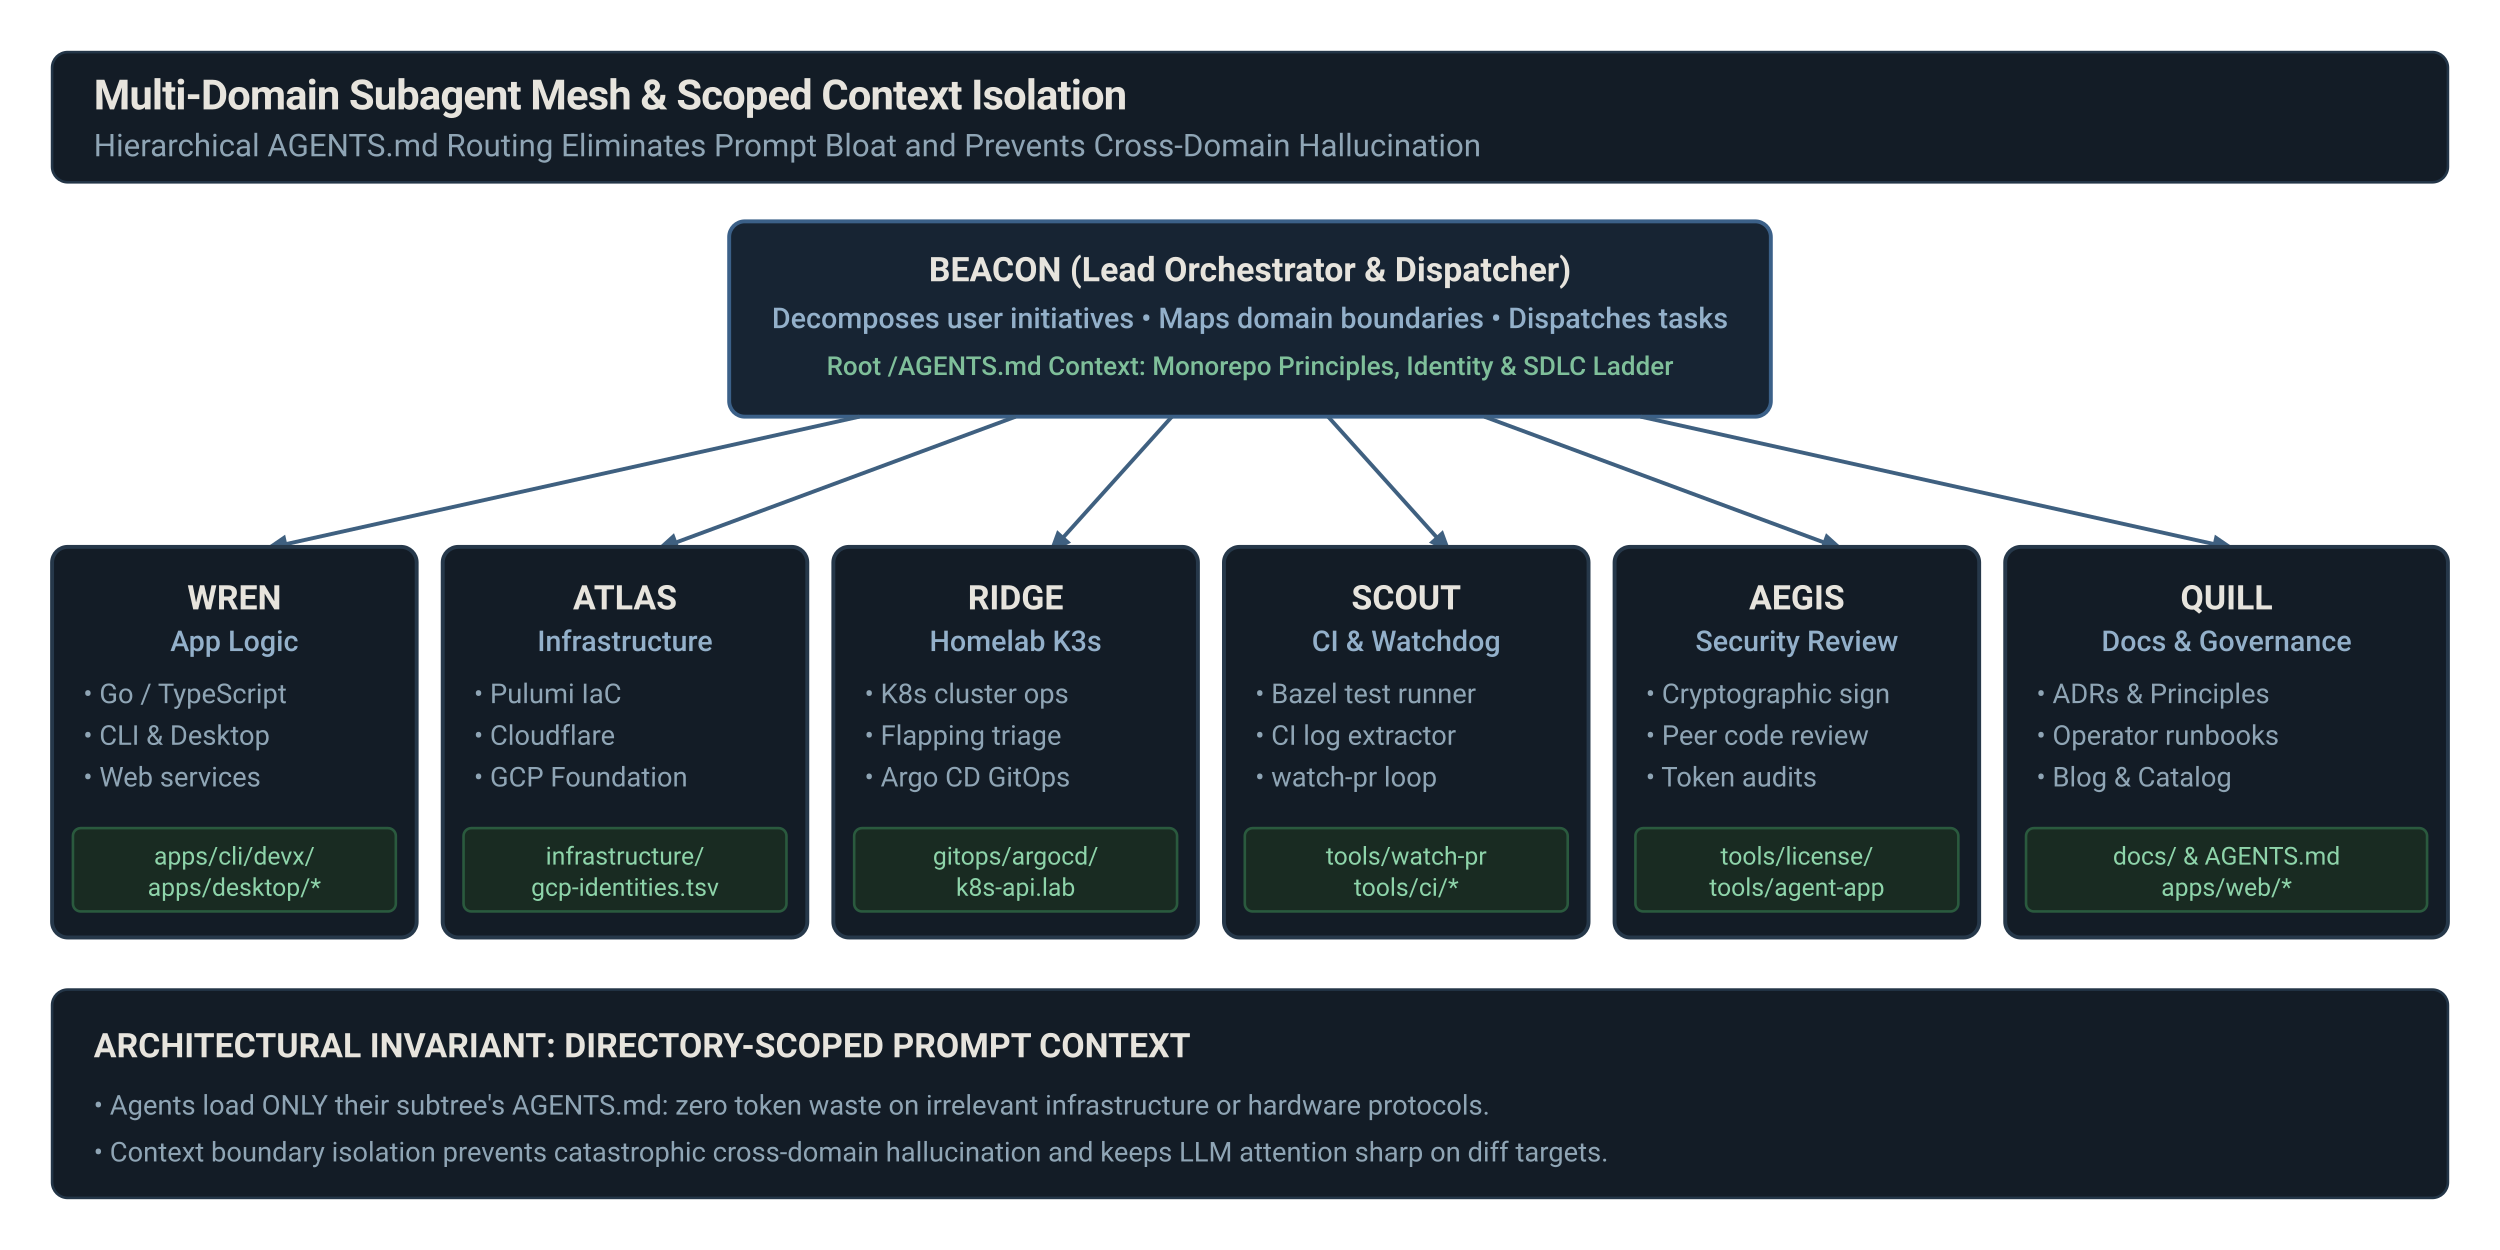
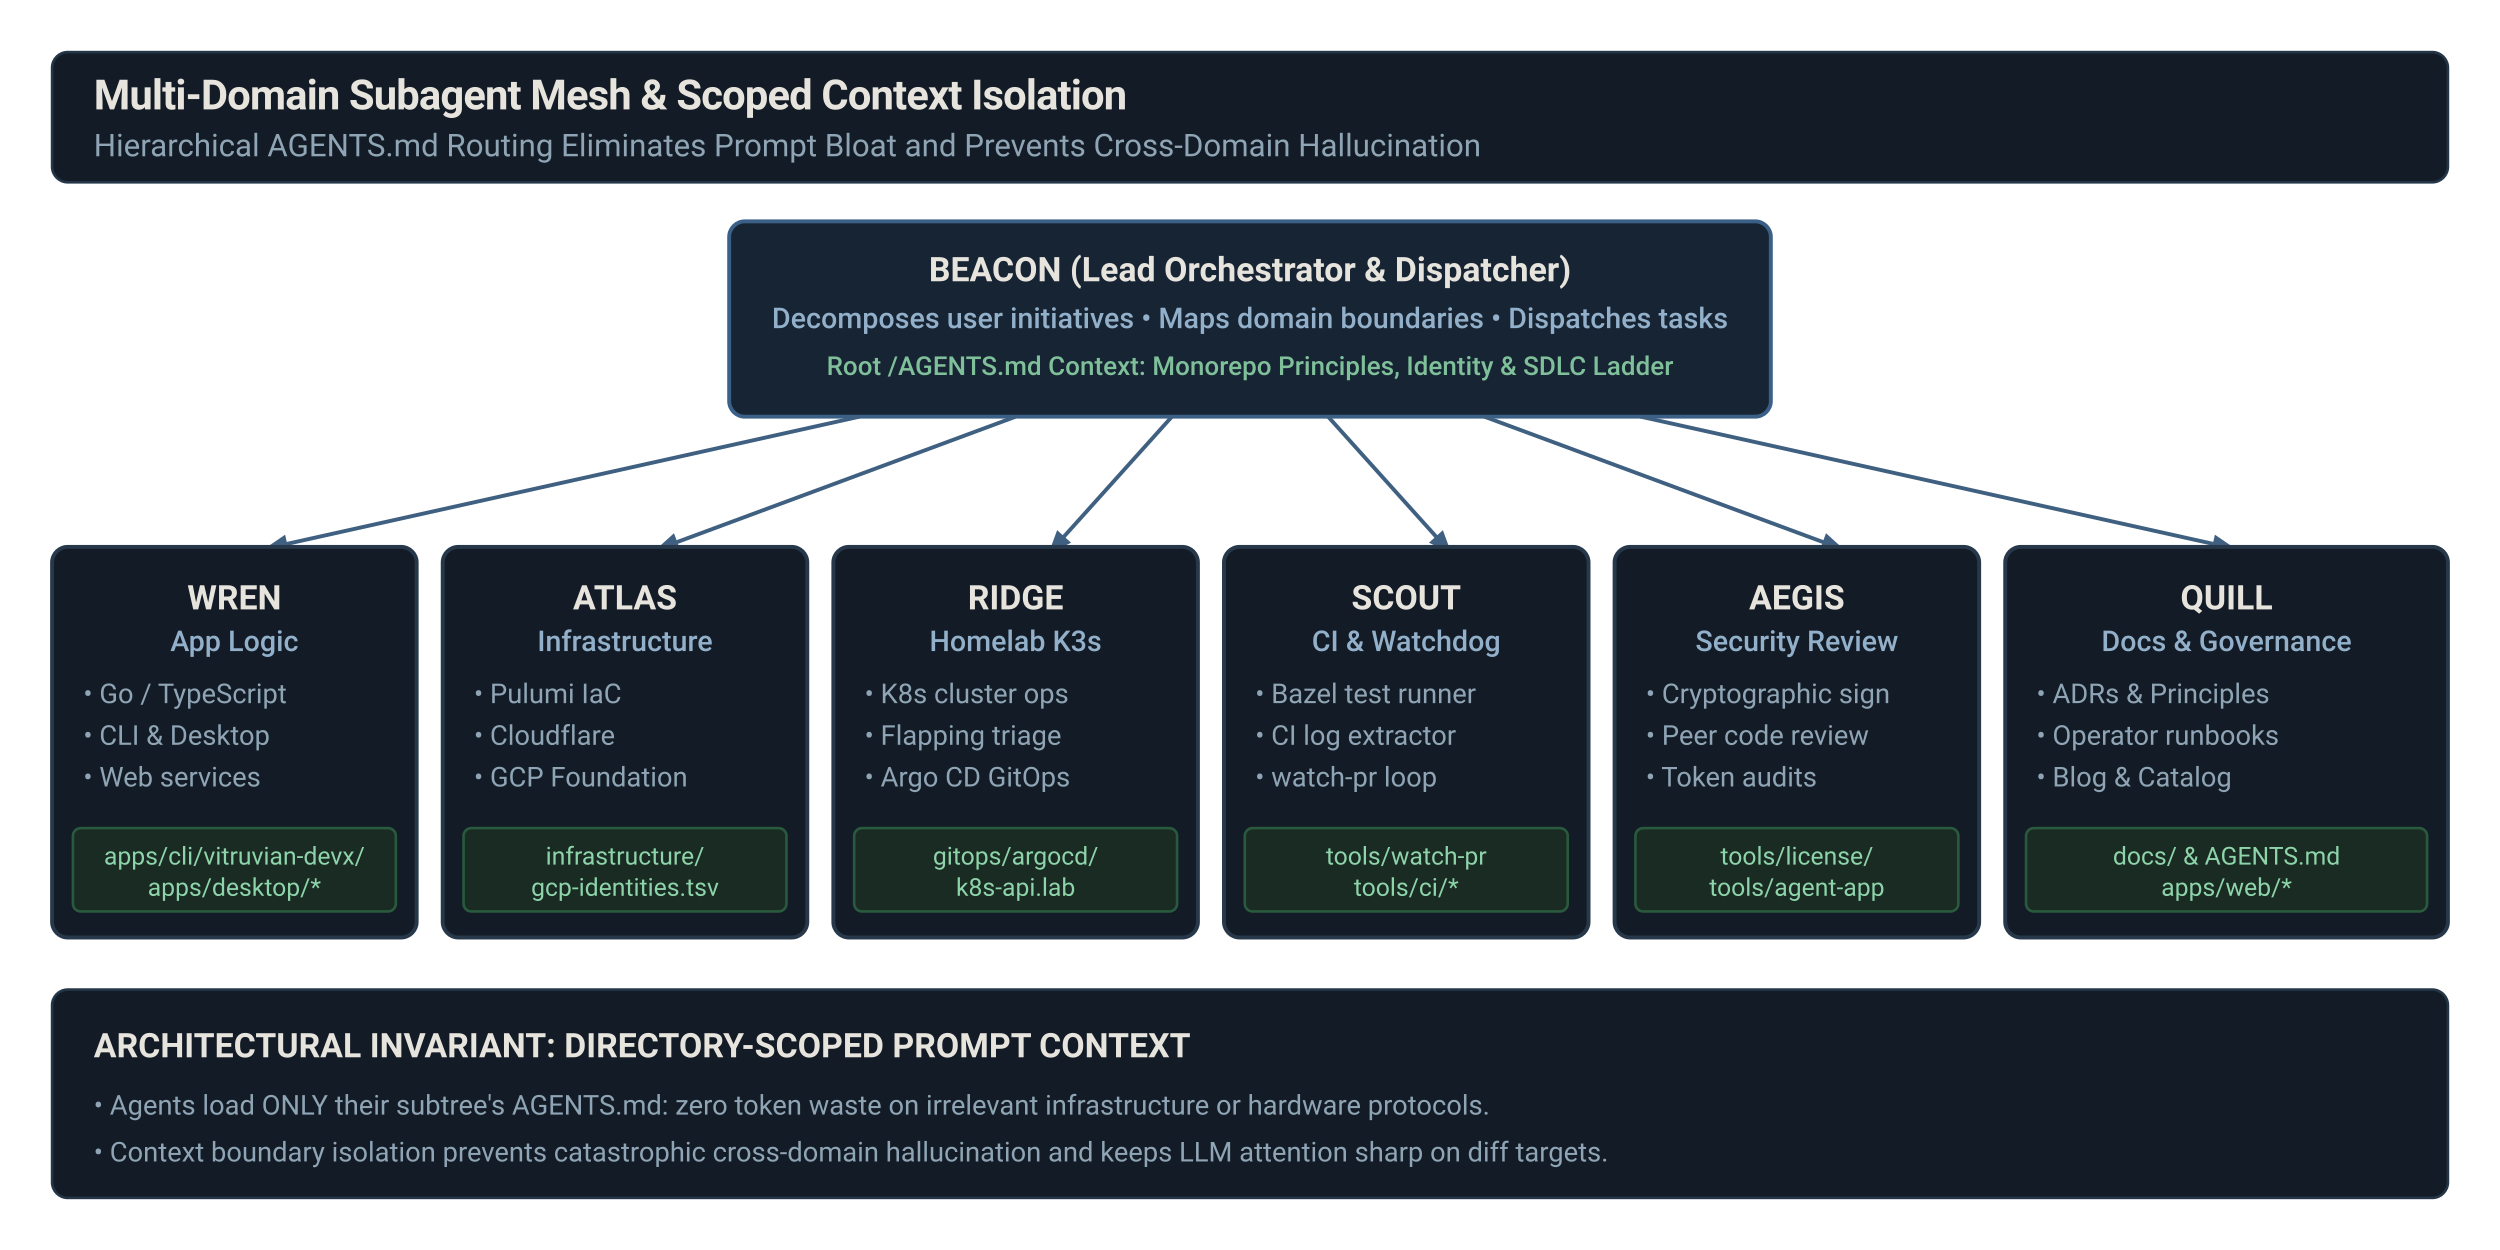
<svg xmlns="http://www.w3.org/2000/svg" viewBox="0 0 960 480" width="100%" height="auto" style="background:#0e1317; font-family:'JetBrains Mono', -apple-system, BlinkMacSystemFont, 'Segoe UI', Roboto, monospace; border-radius: 6px;">
  <defs>
    <style>
      .title { fill: #e7e4dd; font-size: 16px; font-weight: 600; letter-spacing: -0.02em; }
      .subtitle { fill: #8fa5b5; font-size: 12px; }
      .beacon-box { fill: #172433; stroke: #3b6088; stroke-width: 1.5; rx: 6px; }
      .agent-box { fill: #131c26; stroke: #26384a; stroke-width: 1.5; rx: 6px; }
      .box-head { fill: #e7e4dd; font-size: 13px; font-weight: 600; }
      .box-sub { fill: #93b0ca; font-size: 11px; font-weight: 500; }
      .box-text { fill: #8fa5b5; font-size: 10.5px; line-height: 1.35; }
      .highlight { fill: #7fbf9a; font-weight: 500; }
      .scope-badge { fill: #192b22; stroke: #2a5a3e; stroke-width: 1; rx: 3px; }
      .scope-text { fill: #8ed4aa; font-size: 9.5px; }
      .dispatch-line { stroke: #3f6080; stroke-width: 1.5; fill: none; }
    </style>
    <marker id="ar-dispatch" viewBox="0 0 10 10" refX="6" refY="5" markerWidth="6" markerHeight="6" orient="auto-start-reverse">
      <path d="M 0 1 L 10 5 L 0 9 z" fill="#3f6080" />
    </marker>
  </defs>
  <rect x="20" y="20" width="920" height="50" fill="#131c26" stroke="#233547" rx="6" />
  <text x="36" y="42" class="title">Multi-Domain Subagent Mesh &amp; Scoped Context Isolation</text>
  <text x="36" y="60" class="subtitle">Hierarchical AGENTS.md Routing Eliminates Prompt Bloat and Prevents Cross-Domain Hallucination</text>
  <rect x="280" y="85" width="400" height="75" class="beacon-box" />
  <text x="480" y="108" class="box-head" text-anchor="middle">BEACON (Lead Orchestrator &amp; Dispatcher)</text>
  <text x="480" y="126" class="box-sub" text-anchor="middle">Decomposes user initiatives • Maps domain boundaries • Dispatches tasks</text>
  <text x="480" y="144" class="highlight" text-anchor="middle" style="font-size:10px;">Root /AGENTS.md Context: Monorepo Principles, Identity &amp; SDLC Ladder</text>
  <path d="M 330 160 L 105 210" class="dispatch-line" marker-end="url(#ar-dispatch)" />
  <path d="M 390 160 L 255 210" class="dispatch-line" marker-end="url(#ar-dispatch)" />
  <path d="M 450 160 L 405 210" class="dispatch-line" marker-end="url(#ar-dispatch)" />
  <path d="M 510 160 L 555 210" class="dispatch-line" marker-end="url(#ar-dispatch)" />
  <path d="M 570 160 L 705 210" class="dispatch-line" marker-end="url(#ar-dispatch)" />
  <path d="M 630 160 L 855 210" class="dispatch-line" marker-end="url(#ar-dispatch)" />
  <g transform="translate(20, 210)">
    <rect width="140" height="150" class="agent-box" />
    <text x="70" y="24" class="box-head" text-anchor="middle" fill="#7fbf9a">WREN</text>
    <text x="70" y="40" class="box-sub" text-anchor="middle">App Logic</text>
    <text x="12" y="60" class="box-text">• Go / TypeScript</text>
    <text x="12" y="76" class="box-text">• CLI &amp; Desktop</text>
    <text x="12" y="92" class="box-text">• Web services</text>
    <rect x="8" y="108" width="124" height="32" class="scope-badge" />
-     <text x="70" y="122" class="scope-text" text-anchor="middle">apps/cli/devx/</text>
+     <text x="70" y="122" class="scope-text" text-anchor="middle">apps/cli/vitruvian-devx/</text>
    <text x="70" y="134" class="scope-text" text-anchor="middle">apps/desktop/*</text>
  </g>
  <g transform="translate(170, 210)">
    <rect width="140" height="150" class="agent-box" />
    <text x="70" y="24" class="box-head" text-anchor="middle" fill="#93b0ca">ATLAS</text>
    <text x="70" y="40" class="box-sub" text-anchor="middle">Infrastructure</text>
    <text x="12" y="60" class="box-text">• Pulumi IaC</text>
    <text x="12" y="76" class="box-text">• Cloudflare</text>
    <text x="12" y="92" class="box-text">• GCP Foundation</text>
    <rect x="8" y="108" width="124" height="32" class="scope-badge" />
    <text x="70" y="122" class="scope-text" text-anchor="middle">infrastructure/</text>
    <text x="70" y="134" class="scope-text" text-anchor="middle">gcp-identities.tsv</text>
  </g>
  <g transform="translate(320, 210)">
    <rect width="140" height="150" class="agent-box" />
    <text x="70" y="24" class="box-head" text-anchor="middle" fill="#d9b264">RIDGE</text>
    <text x="70" y="40" class="box-sub" text-anchor="middle">Homelab K3s</text>
    <text x="12" y="60" class="box-text">• K8s cluster ops</text>
    <text x="12" y="76" class="box-text">• Flapping triage</text>
    <text x="12" y="92" class="box-text">• Argo CD GitOps</text>
    <rect x="8" y="108" width="124" height="32" class="scope-badge" />
    <text x="70" y="122" class="scope-text" text-anchor="middle">gitops/argocd/</text>
    <text x="70" y="134" class="scope-text" text-anchor="middle">k8s-api.lab</text>
  </g>
  <g transform="translate(470, 210)">
    <rect width="140" height="150" class="agent-box" />
    <text x="70" y="24" class="box-head" text-anchor="middle" fill="#93b0ca">SCOUT</text>
    <text x="70" y="40" class="box-sub" text-anchor="middle">CI &amp; Watchdog</text>
    <text x="12" y="60" class="box-text">• Bazel test runner</text>
    <text x="12" y="76" class="box-text">• CI log extractor</text>
    <text x="12" y="92" class="box-text">• watch-pr loop</text>
    <rect x="8" y="108" width="124" height="32" class="scope-badge" />
    <text x="70" y="122" class="scope-text" text-anchor="middle">tools/watch-pr</text>
    <text x="70" y="134" class="scope-text" text-anchor="middle">tools/ci/*</text>
  </g>
  <g transform="translate(620, 210)">
    <rect width="140" height="150" class="agent-box" />
    <text x="70" y="24" class="box-head" text-anchor="middle" fill="#d2907b">AEGIS</text>
    <text x="70" y="40" class="box-sub" text-anchor="middle">Security Review</text>
    <text x="12" y="60" class="box-text">• Cryptographic sign</text>
    <text x="12" y="76" class="box-text">• Peer code review</text>
    <text x="12" y="92" class="box-text">• Token audits</text>
    <rect x="8" y="108" width="124" height="32" class="scope-badge" />
    <text x="70" y="122" class="scope-text" text-anchor="middle">tools/license/</text>
    <text x="70" y="134" class="scope-text" text-anchor="middle">tools/agent-app</text>
  </g>
  <g transform="translate(770, 210)">
    <rect width="170" height="150" class="agent-box" />
    <text x="85" y="24" class="box-head" text-anchor="middle" fill="#e7e4dd">QUILL</text>
    <text x="85" y="40" class="box-sub" text-anchor="middle">Docs &amp; Governance</text>
    <text x="12" y="60" class="box-text">• ADRs &amp; Principles</text>
    <text x="12" y="76" class="box-text">• Operator runbooks</text>
    <text x="12" y="92" class="box-text">• Blog &amp; Catalog</text>
    <rect x="8" y="108" width="154" height="32" class="scope-badge" />
    <text x="85" y="122" class="scope-text" text-anchor="middle">docs/ &amp; AGENTS.md</text>
    <text x="85" y="134" class="scope-text" text-anchor="middle">apps/web/*</text>
  </g>
  <rect x="20" y="380" width="920" height="80" fill="#131c26" stroke="#233547" rx="6" />
  <text x="36" y="406" class="box-head" fill="#7fbf9a">ARCHITECTURAL INVARIANT: DIRECTORY-SCOPED PROMPT CONTEXT</text>
  <text x="36" y="428" class="box-text">• Agents load ONLY their subtree's AGENTS.md: zero token waste on irrelevant infrastructure or hardware protocols.</text>
  <text x="36" y="446" class="box-text">• Context boundary isolation prevents catastrophic cross-domain hallucination and keeps LLM attention sharp on diff targets.</text>
</svg>
